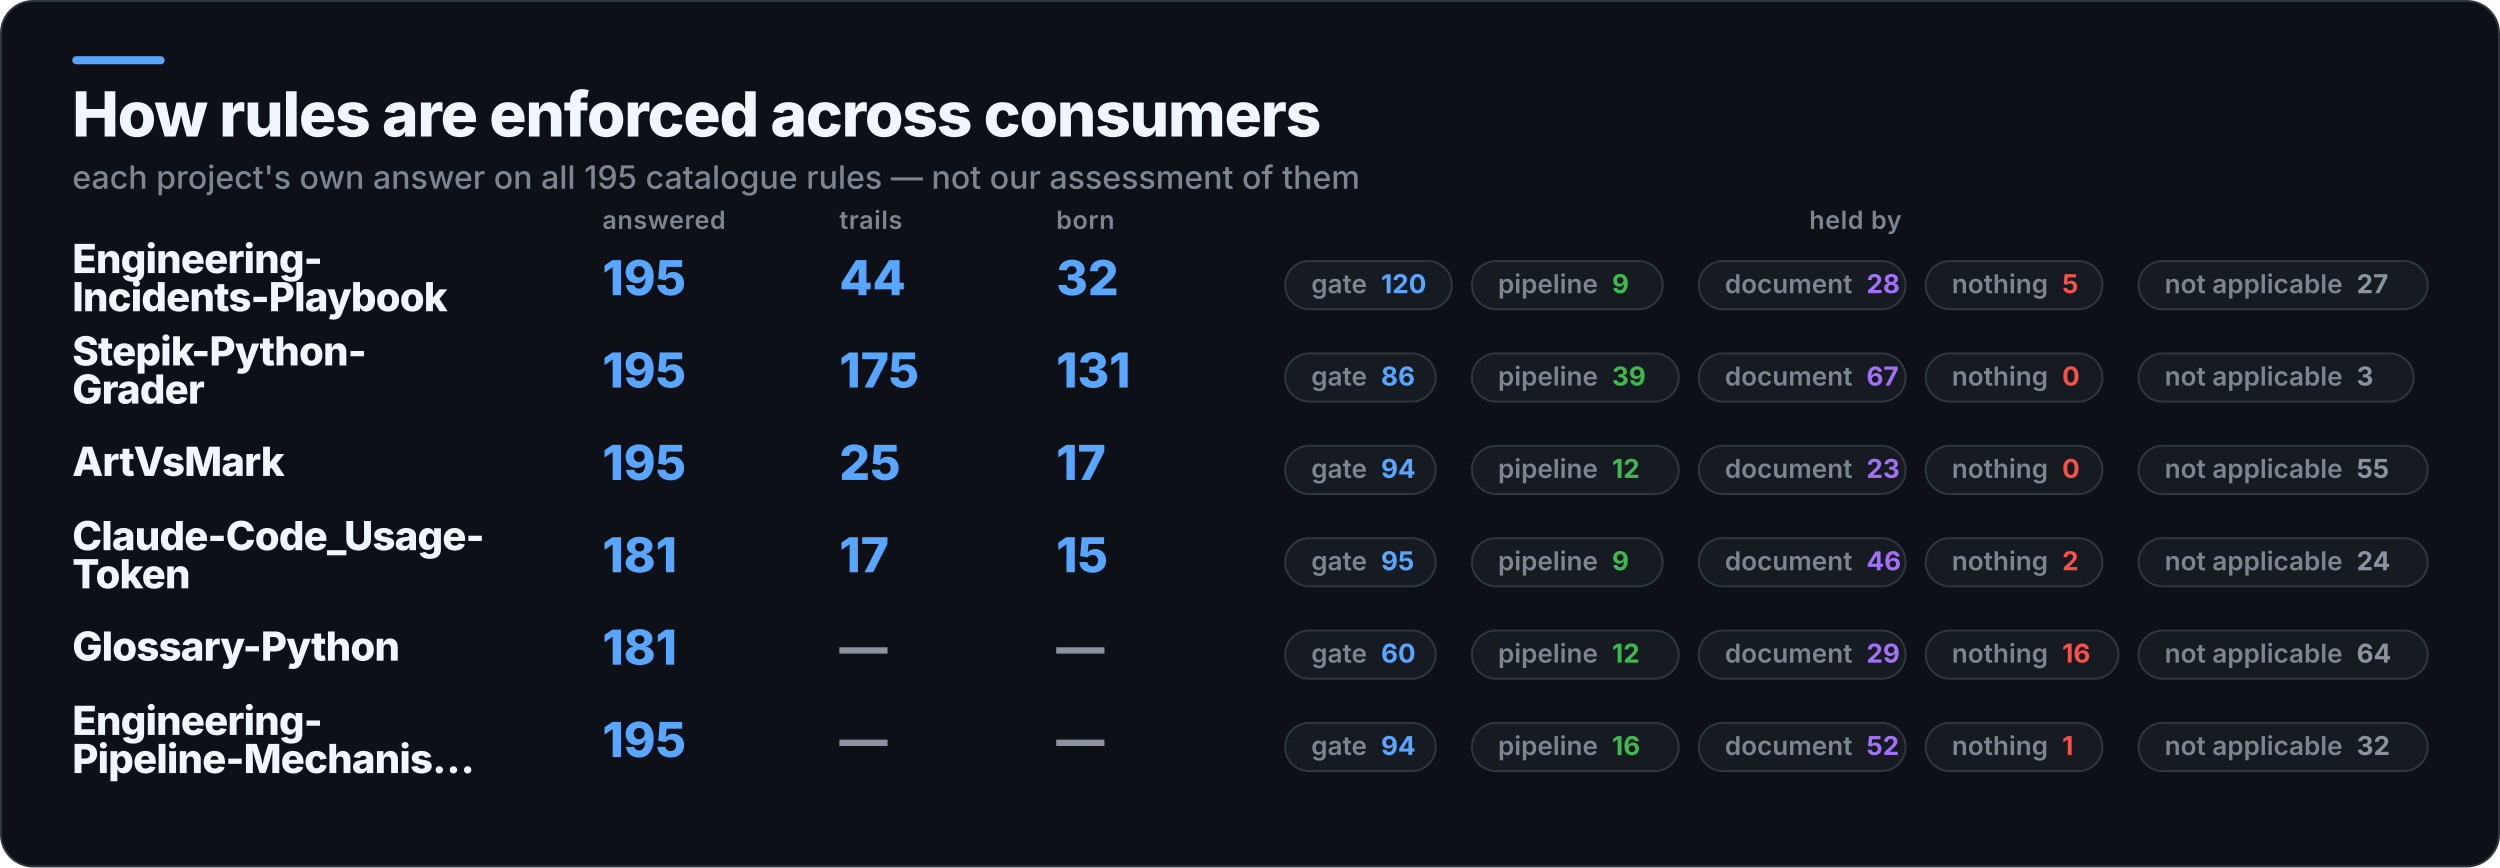
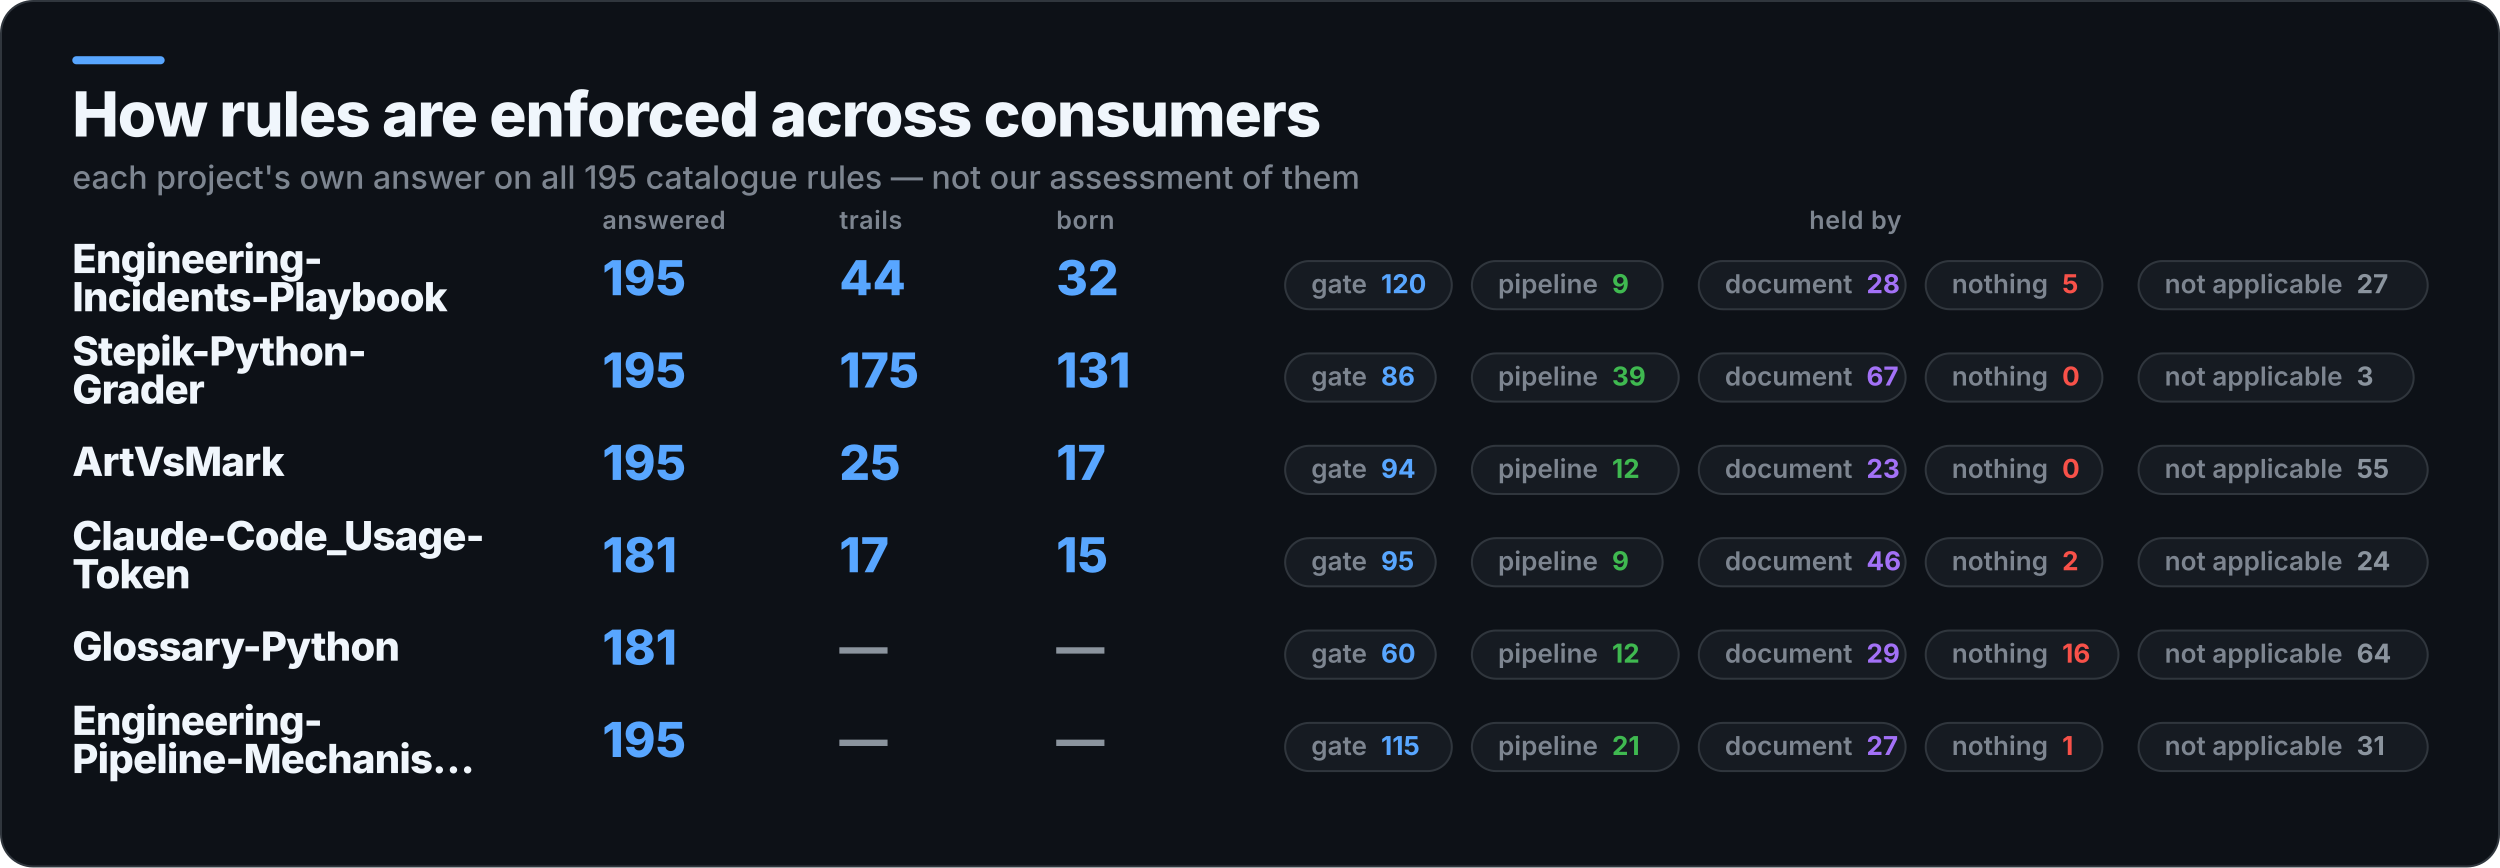
<svg xmlns="http://www.w3.org/2000/svg" width="1245" height="432" viewBox="0 0 1245 432" role="img" aria-label="How rules are enforced across consumers">
  <rect x="0.5" y="0.5" width="1244" height="431" rx="16" fill="#0D1117" stroke="#30363D" />
  <rect x="36" y="28" width="46" height="4" rx="2" fill="#58A6FF" />
  <text x="36" y="68" fill="#F0F6FC" font-family="Inter,Segoe UI,Helvetica,Arial,sans-serif" font-size="31" font-weight="800" letter-spacing="-0.6">How rules are enforced across consumers</text>
  <text x="36" y="94" fill="#7D8590" font-family="Inter,Segoe UI,Helvetica,Arial,sans-serif" font-size="16" font-weight="500">each project's own answer on all 195 catalogue rules — not our assessment of them</text>
  <text x="300" y="114" fill="#7D8590" font-family="Inter,Segoe UI,Helvetica,Arial,sans-serif" font-size="12.5" font-weight="600" letter-spacing="0.3">answered</text>
  <text x="418" y="114" fill="#7D8590" font-family="Inter,Segoe UI,Helvetica,Arial,sans-serif" font-size="12.5" font-weight="600" letter-spacing="0.3">trails</text>
  <text x="526" y="114" fill="#7D8590" font-family="Inter,Segoe UI,Helvetica,Arial,sans-serif" font-size="12.5" font-weight="600" letter-spacing="0.3">born</text>
  <text x="924" y="114" fill="#7D8590" font-family="Inter,Segoe UI,Helvetica,Arial,sans-serif" font-size="12.5" font-weight="600" letter-spacing="0.3" text-anchor="middle">held by</text>
  <text x="36" y="136" fill="#F0F6FC" font-family="Inter,Segoe UI,Helvetica,Arial,sans-serif" font-size="20" font-weight="800" letter-spacing="-0.4">Engineering-</text>
  <text x="36" y="155" fill="#F0F6FC" font-family="Inter,Segoe UI,Helvetica,Arial,sans-serif" font-size="20" font-weight="800" letter-spacing="-0.4">Incidents-Playbook</text>
  <text x="300" y="147" fill="#58A6FF" font-family="Inter,Segoe UI,Helvetica,Arial,sans-serif" font-size="24" font-weight="800">195</text>
  <text x="418" y="147" fill="#58A6FF" font-family="Inter,Segoe UI,Helvetica,Arial,sans-serif" font-size="24" font-weight="800">44</text>
  <text x="526" y="147" fill="#58A6FF" font-family="Inter,Segoe UI,Helvetica,Arial,sans-serif" font-size="24" font-weight="800">32</text>
  <rect x="640" y="130" width="83" height="24" rx="12" fill="#161B22" stroke="#30363D" />
  <text x="653" y="146" fill="#7D8590" font-family="Inter,Segoe UI,Helvetica,Arial,sans-serif" font-size="13" font-weight="600">gate<tspan fill="#58A6FF" font-weight="700" dx="7">120</tspan>
  </text>
  <rect x="733" y="130" width="95" height="24" rx="12" fill="#161B22" stroke="#30363D" />
  <text x="746" y="146" fill="#7D8590" font-family="Inter,Segoe UI,Helvetica,Arial,sans-serif" font-size="13" font-weight="600">pipeline<tspan fill="#3FB950" font-weight="700" dx="7">9</tspan>
  </text>
  <rect x="846" y="130" width="103" height="24" rx="12" fill="#161B22" stroke="#30363D" />
  <text x="859" y="146" fill="#7D8590" font-family="Inter,Segoe UI,Helvetica,Arial,sans-serif" font-size="13" font-weight="600">document<tspan fill="#A371F7" font-weight="700" dx="7">28</tspan>
  </text>
  <rect x="959" y="130" width="88" height="24" rx="12" fill="#161B22" stroke="#30363D" />
  <text x="972" y="146" fill="#7D8590" font-family="Inter,Segoe UI,Helvetica,Arial,sans-serif" font-size="13" font-weight="600">nothing<tspan fill="#F85149" font-weight="700" dx="7">5</tspan>
  </text>
  <rect x="1065" y="130" width="144" height="24" rx="12" fill="#161B22" stroke="#30363D" />
  <text x="1078" y="146" fill="#7D8590" font-family="Inter,Segoe UI,Helvetica,Arial,sans-serif" font-size="13" font-weight="600">not applicable<tspan fill="#8B949E" font-weight="700" dx="7">27</tspan>
  </text>
  <text x="36" y="182" fill="#F0F6FC" font-family="Inter,Segoe UI,Helvetica,Arial,sans-serif" font-size="20" font-weight="800" letter-spacing="-0.4">Stepik-Python-</text>
  <text x="36" y="201" fill="#F0F6FC" font-family="Inter,Segoe UI,Helvetica,Arial,sans-serif" font-size="20" font-weight="800" letter-spacing="-0.4">Grader</text>
  <text x="300" y="193" fill="#58A6FF" font-family="Inter,Segoe UI,Helvetica,Arial,sans-serif" font-size="24" font-weight="800">195</text>
  <text x="418" y="193" fill="#58A6FF" font-family="Inter,Segoe UI,Helvetica,Arial,sans-serif" font-size="24" font-weight="800">175</text>
  <text x="526" y="193" fill="#58A6FF" font-family="Inter,Segoe UI,Helvetica,Arial,sans-serif" font-size="24" font-weight="800">131</text>
  <rect x="640" y="176" width="75" height="24" rx="12" fill="#161B22" stroke="#30363D" />
  <text x="653" y="192" fill="#7D8590" font-family="Inter,Segoe UI,Helvetica,Arial,sans-serif" font-size="13" font-weight="600">gate<tspan fill="#58A6FF" font-weight="700" dx="7">86</tspan>
  </text>
  <rect x="733" y="176" width="103" height="24" rx="12" fill="#161B22" stroke="#30363D" />
  <text x="746" y="192" fill="#7D8590" font-family="Inter,Segoe UI,Helvetica,Arial,sans-serif" font-size="13" font-weight="600">pipeline<tspan fill="#3FB950" font-weight="700" dx="7">39</tspan>
  </text>
  <rect x="846" y="176" width="103" height="24" rx="12" fill="#161B22" stroke="#30363D" />
  <text x="859" y="192" fill="#7D8590" font-family="Inter,Segoe UI,Helvetica,Arial,sans-serif" font-size="13" font-weight="600">document<tspan fill="#A371F7" font-weight="700" dx="7">67</tspan>
  </text>
  <rect x="959" y="176" width="88" height="24" rx="12" fill="#161B22" stroke="#30363D" />
  <text x="972" y="192" fill="#7D8590" font-family="Inter,Segoe UI,Helvetica,Arial,sans-serif" font-size="13" font-weight="600">nothing<tspan fill="#F85149" font-weight="700" dx="7">0</tspan>
  </text>
  <rect x="1065" y="176" width="137" height="24" rx="12" fill="#161B22" stroke="#30363D" />
  <text x="1078" y="192" fill="#7D8590" font-family="Inter,Segoe UI,Helvetica,Arial,sans-serif" font-size="13" font-weight="600">not applicable<tspan fill="#8B949E" font-weight="700" dx="7">3</tspan>
  </text>
  <text x="36" y="237" fill="#F0F6FC" font-family="Inter,Segoe UI,Helvetica,Arial,sans-serif" font-size="20" font-weight="800" letter-spacing="-0.4">ArtVsMark</text>
  <text x="300" y="239" fill="#58A6FF" font-family="Inter,Segoe UI,Helvetica,Arial,sans-serif" font-size="24" font-weight="800">195</text>
  <text x="418" y="239" fill="#58A6FF" font-family="Inter,Segoe UI,Helvetica,Arial,sans-serif" font-size="24" font-weight="800">25</text>
  <text x="526" y="239" fill="#58A6FF" font-family="Inter,Segoe UI,Helvetica,Arial,sans-serif" font-size="24" font-weight="800">17</text>
  <rect x="640" y="222" width="75" height="24" rx="12" fill="#161B22" stroke="#30363D" />
  <text x="653" y="238" fill="#7D8590" font-family="Inter,Segoe UI,Helvetica,Arial,sans-serif" font-size="13" font-weight="600">gate<tspan fill="#58A6FF" font-weight="700" dx="7">94</tspan>
  </text>
  <rect x="733" y="222" width="103" height="24" rx="12" fill="#161B22" stroke="#30363D" />
  <text x="746" y="238" fill="#7D8590" font-family="Inter,Segoe UI,Helvetica,Arial,sans-serif" font-size="13" font-weight="600">pipeline<tspan fill="#3FB950" font-weight="700" dx="7">12</tspan>
  </text>
  <rect x="846" y="222" width="103" height="24" rx="12" fill="#161B22" stroke="#30363D" />
  <text x="859" y="238" fill="#7D8590" font-family="Inter,Segoe UI,Helvetica,Arial,sans-serif" font-size="13" font-weight="600">document<tspan fill="#A371F7" font-weight="700" dx="7">23</tspan>
  </text>
  <rect x="959" y="222" width="88" height="24" rx="12" fill="#161B22" stroke="#30363D" />
  <text x="972" y="238" fill="#7D8590" font-family="Inter,Segoe UI,Helvetica,Arial,sans-serif" font-size="13" font-weight="600">nothing<tspan fill="#F85149" font-weight="700" dx="7">0</tspan>
  </text>
  <rect x="1065" y="222" width="144" height="24" rx="12" fill="#161B22" stroke="#30363D" />
  <text x="1078" y="238" fill="#7D8590" font-family="Inter,Segoe UI,Helvetica,Arial,sans-serif" font-size="13" font-weight="600">not applicable<tspan fill="#8B949E" font-weight="700" dx="7">55</tspan>
  </text>
  <text x="36" y="274" fill="#F0F6FC" font-family="Inter,Segoe UI,Helvetica,Arial,sans-serif" font-size="20" font-weight="800" letter-spacing="-0.4">Claude-Code_Usage-</text>
  <text x="36" y="293" fill="#F0F6FC" font-family="Inter,Segoe UI,Helvetica,Arial,sans-serif" font-size="20" font-weight="800" letter-spacing="-0.4">Token</text>
  <text x="300" y="285" fill="#58A6FF" font-family="Inter,Segoe UI,Helvetica,Arial,sans-serif" font-size="24" font-weight="800">181</text>
  <text x="418" y="285" fill="#58A6FF" font-family="Inter,Segoe UI,Helvetica,Arial,sans-serif" font-size="24" font-weight="800">17</text>
  <text x="526" y="285" fill="#58A6FF" font-family="Inter,Segoe UI,Helvetica,Arial,sans-serif" font-size="24" font-weight="800">15</text>
  <rect x="640" y="268" width="75" height="24" rx="12" fill="#161B22" stroke="#30363D" />
  <text x="653" y="284" fill="#7D8590" font-family="Inter,Segoe UI,Helvetica,Arial,sans-serif" font-size="13" font-weight="600">gate<tspan fill="#58A6FF" font-weight="700" dx="7">95</tspan>
  </text>
  <rect x="733" y="268" width="95" height="24" rx="12" fill="#161B22" stroke="#30363D" />
  <text x="746" y="284" fill="#7D8590" font-family="Inter,Segoe UI,Helvetica,Arial,sans-serif" font-size="13" font-weight="600">pipeline<tspan fill="#3FB950" font-weight="700" dx="7">9</tspan>
  </text>
  <rect x="846" y="268" width="103" height="24" rx="12" fill="#161B22" stroke="#30363D" />
  <text x="859" y="284" fill="#7D8590" font-family="Inter,Segoe UI,Helvetica,Arial,sans-serif" font-size="13" font-weight="600">document<tspan fill="#A371F7" font-weight="700" dx="7">46</tspan>
  </text>
  <rect x="959" y="268" width="88" height="24" rx="12" fill="#161B22" stroke="#30363D" />
  <text x="972" y="284" fill="#7D8590" font-family="Inter,Segoe UI,Helvetica,Arial,sans-serif" font-size="13" font-weight="600">nothing<tspan fill="#F85149" font-weight="700" dx="7">2</tspan>
  </text>
  <rect x="1065" y="268" width="144" height="24" rx="12" fill="#161B22" stroke="#30363D" />
  <text x="1078" y="284" fill="#7D8590" font-family="Inter,Segoe UI,Helvetica,Arial,sans-serif" font-size="13" font-weight="600">not applicable<tspan fill="#8B949E" font-weight="700" dx="7">24</tspan>
  </text>
  <text x="36" y="329" fill="#F0F6FC" font-family="Inter,Segoe UI,Helvetica,Arial,sans-serif" font-size="20" font-weight="800" letter-spacing="-0.4">Glossary-Python</text>
  <text x="300" y="331" fill="#58A6FF" font-family="Inter,Segoe UI,Helvetica,Arial,sans-serif" font-size="24" font-weight="800">181</text>
  <text x="418" y="331" fill="#8B949E" font-family="Inter,Segoe UI,Helvetica,Arial,sans-serif" font-size="24" font-weight="800">—</text>
  <text x="526" y="331" fill="#8B949E" font-family="Inter,Segoe UI,Helvetica,Arial,sans-serif" font-size="24" font-weight="800">—</text>
  <rect x="640" y="314" width="75" height="24" rx="12" fill="#161B22" stroke="#30363D" />
  <text x="653" y="330" fill="#7D8590" font-family="Inter,Segoe UI,Helvetica,Arial,sans-serif" font-size="13" font-weight="600">gate<tspan fill="#58A6FF" font-weight="700" dx="7">60</tspan>
  </text>
  <rect x="733" y="314" width="103" height="24" rx="12" fill="#161B22" stroke="#30363D" />
  <text x="746" y="330" fill="#7D8590" font-family="Inter,Segoe UI,Helvetica,Arial,sans-serif" font-size="13" font-weight="600">pipeline<tspan fill="#3FB950" font-weight="700" dx="7">12</tspan>
  </text>
  <rect x="846" y="314" width="103" height="24" rx="12" fill="#161B22" stroke="#30363D" />
  <text x="859" y="330" fill="#7D8590" font-family="Inter,Segoe UI,Helvetica,Arial,sans-serif" font-size="13" font-weight="600">document<tspan fill="#A371F7" font-weight="700" dx="7">29</tspan>
  </text>
  <rect x="959" y="314" width="96" height="24" rx="12" fill="#161B22" stroke="#30363D" />
  <text x="972" y="330" fill="#7D8590" font-family="Inter,Segoe UI,Helvetica,Arial,sans-serif" font-size="13" font-weight="600">nothing<tspan fill="#F85149" font-weight="700" dx="7">16</tspan>
  </text>
  <rect x="1065" y="314" width="144" height="24" rx="12" fill="#161B22" stroke="#30363D" />
  <text x="1078" y="330" fill="#7D8590" font-family="Inter,Segoe UI,Helvetica,Arial,sans-serif" font-size="13" font-weight="600">not applicable<tspan fill="#8B949E" font-weight="700" dx="7">64</tspan>
  </text>
  <text x="36" y="366" fill="#F0F6FC" font-family="Inter,Segoe UI,Helvetica,Arial,sans-serif" font-size="20" font-weight="800" letter-spacing="-0.4">Engineering-</text>
  <text x="36" y="385" fill="#F0F6FC" font-family="Inter,Segoe UI,Helvetica,Arial,sans-serif" font-size="20" font-weight="800" letter-spacing="-0.4">Pipeline-Mechanis…</text>
  <text x="300" y="377" fill="#58A6FF" font-family="Inter,Segoe UI,Helvetica,Arial,sans-serif" font-size="24" font-weight="800">195</text>
  <text x="418" y="377" fill="#8B949E" font-family="Inter,Segoe UI,Helvetica,Arial,sans-serif" font-size="24" font-weight="800">—</text>
  <text x="526" y="377" fill="#8B949E" font-family="Inter,Segoe UI,Helvetica,Arial,sans-serif" font-size="24" font-weight="800">—</text>
-   <rect x="640" y="360" width="75" height="24" rx="12" fill="#161B22" stroke="#30363D" />
-   <text x="653" y="376" fill="#7D8590" font-family="Inter,Segoe UI,Helvetica,Arial,sans-serif" font-size="13" font-weight="600">gate<tspan fill="#58A6FF" font-weight="700" dx="7">94</tspan>
+   <rect x="640" y="360" width="83" height="24" rx="12" fill="#161B22" stroke="#30363D" />
+   <text x="653" y="376" fill="#7D8590" font-family="Inter,Segoe UI,Helvetica,Arial,sans-serif" font-size="13" font-weight="600">gate<tspan fill="#58A6FF" font-weight="700" dx="7">115</tspan>
  </text>
  <rect x="733" y="360" width="103" height="24" rx="12" fill="#161B22" stroke="#30363D" />
-   <text x="746" y="376" fill="#7D8590" font-family="Inter,Segoe UI,Helvetica,Arial,sans-serif" font-size="13" font-weight="600">pipeline<tspan fill="#3FB950" font-weight="700" dx="7">16</tspan>
+   <text x="746" y="376" fill="#7D8590" font-family="Inter,Segoe UI,Helvetica,Arial,sans-serif" font-size="13" font-weight="600">pipeline<tspan fill="#3FB950" font-weight="700" dx="7">21</tspan>
  </text>
  <rect x="846" y="360" width="103" height="24" rx="12" fill="#161B22" stroke="#30363D" />
-   <text x="859" y="376" fill="#7D8590" font-family="Inter,Segoe UI,Helvetica,Arial,sans-serif" font-size="13" font-weight="600">document<tspan fill="#A371F7" font-weight="700" dx="7">52</tspan>
+   <text x="859" y="376" fill="#7D8590" font-family="Inter,Segoe UI,Helvetica,Arial,sans-serif" font-size="13" font-weight="600">document<tspan fill="#A371F7" font-weight="700" dx="7">27</tspan>
  </text>
  <rect x="959" y="360" width="88" height="24" rx="12" fill="#161B22" stroke="#30363D" />
  <text x="972" y="376" fill="#7D8590" font-family="Inter,Segoe UI,Helvetica,Arial,sans-serif" font-size="13" font-weight="600">nothing<tspan fill="#F85149" font-weight="700" dx="7">1</tspan>
  </text>
  <rect x="1065" y="360" width="144" height="24" rx="12" fill="#161B22" stroke="#30363D" />
-   <text x="1078" y="376" fill="#7D8590" font-family="Inter,Segoe UI,Helvetica,Arial,sans-serif" font-size="13" font-weight="600">not applicable<tspan fill="#8B949E" font-weight="700" dx="7">32</tspan>
+   <text x="1078" y="376" fill="#7D8590" font-family="Inter,Segoe UI,Helvetica,Arial,sans-serif" font-size="13" font-weight="600">not applicable<tspan fill="#8B949E" font-weight="700" dx="7">31</tspan>
  </text>
</svg>
